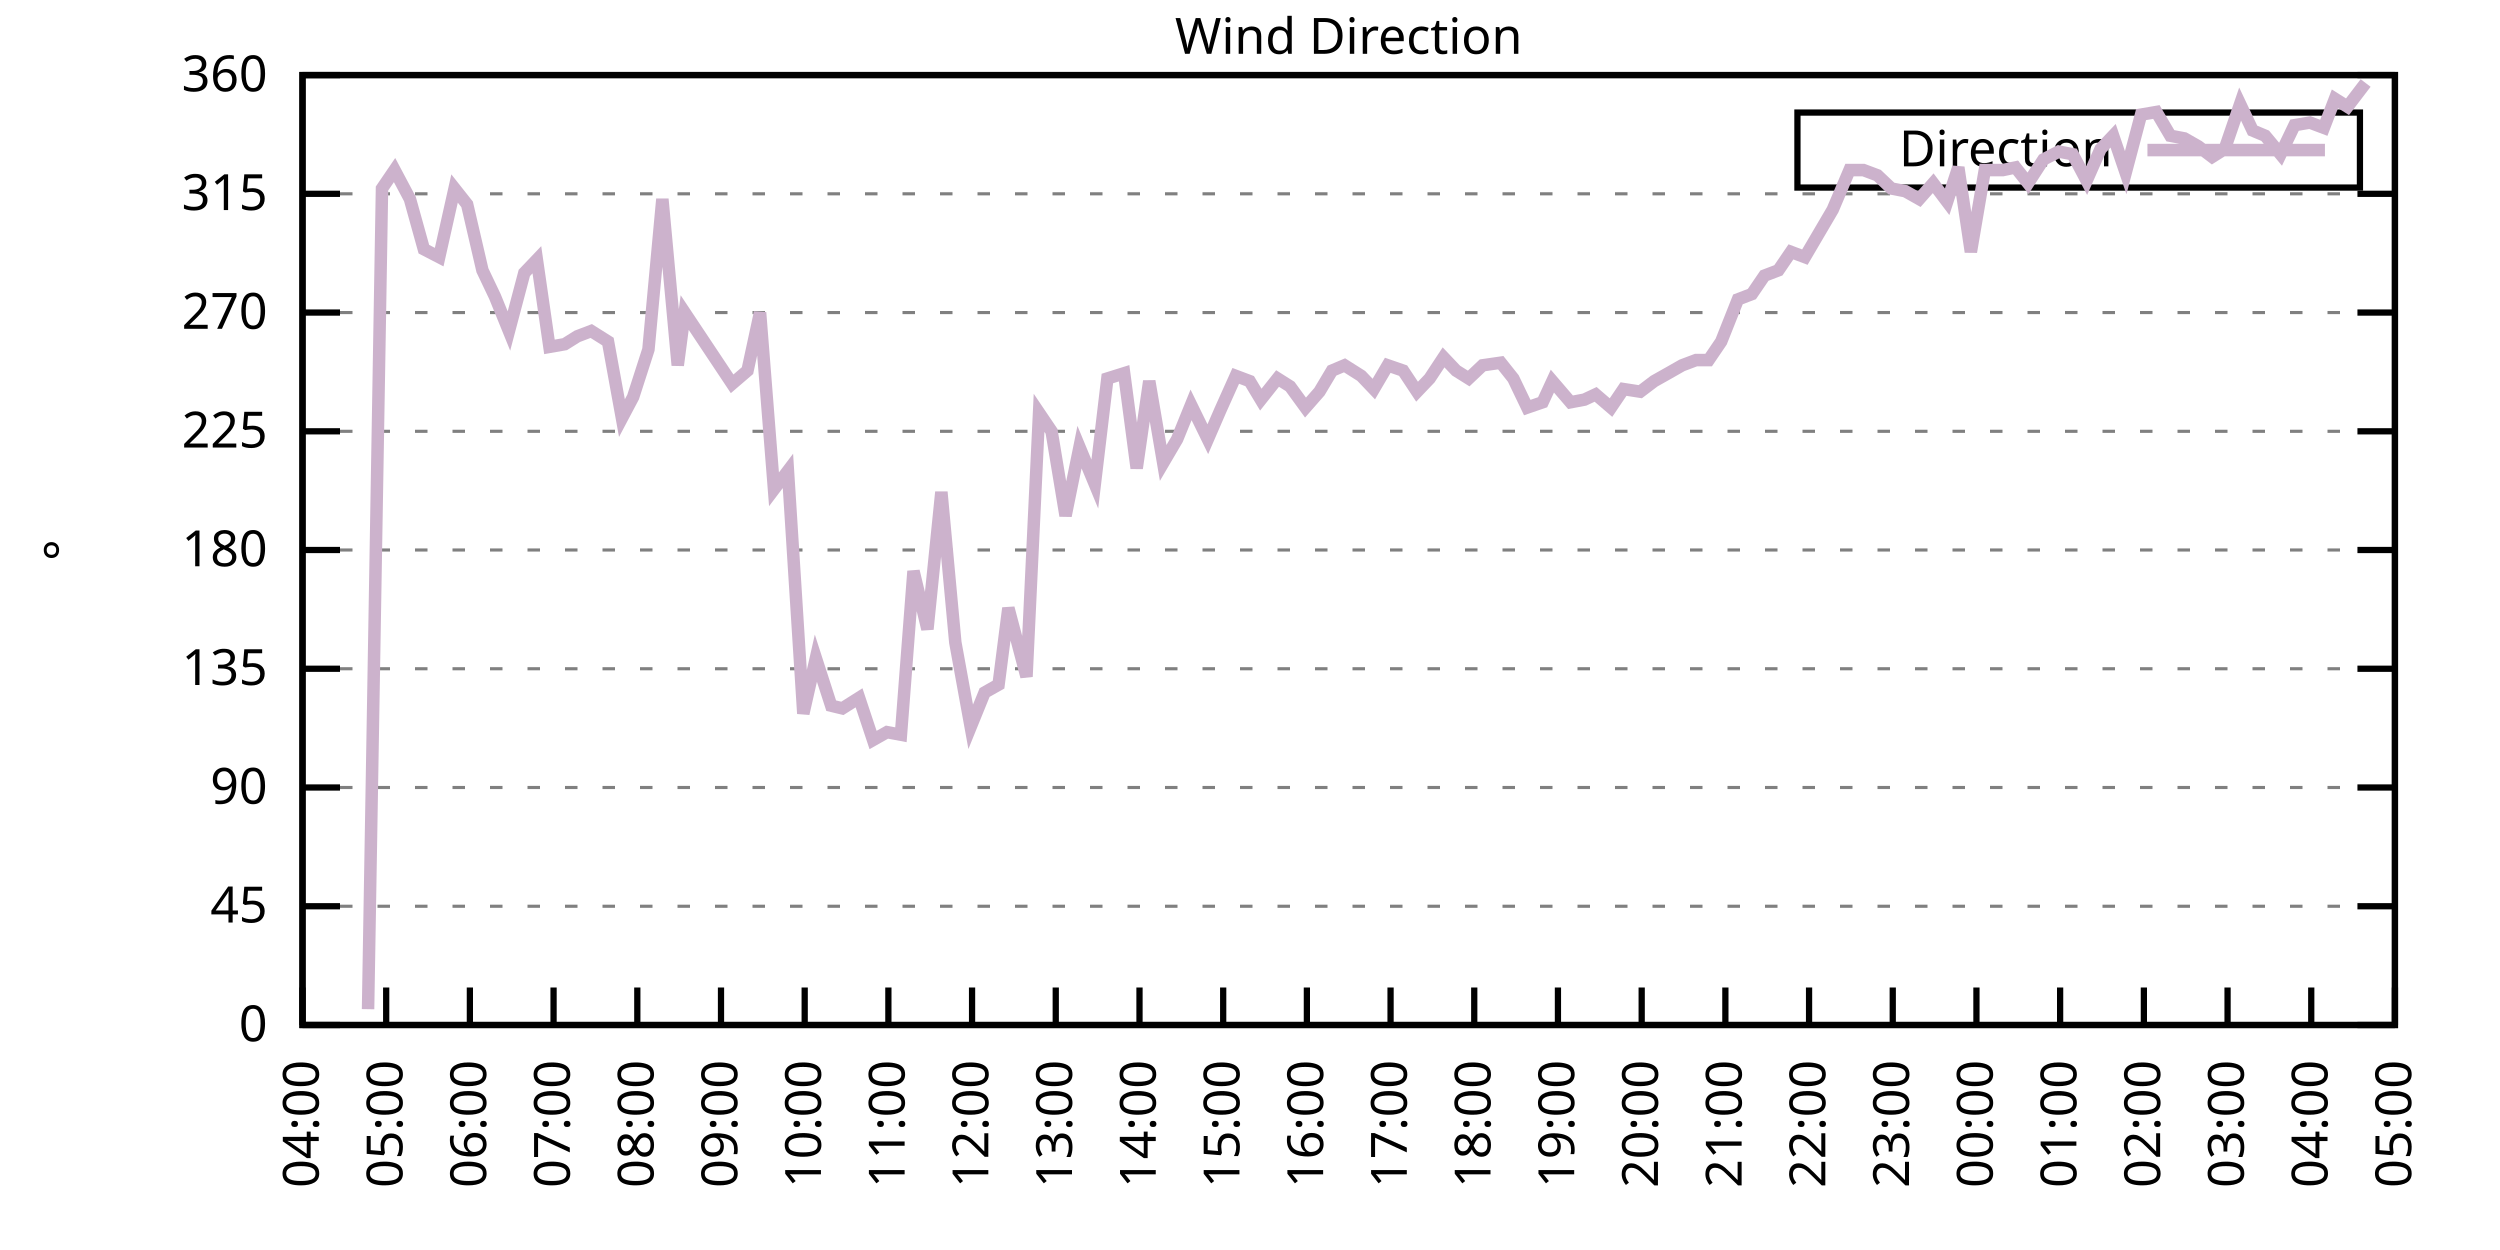
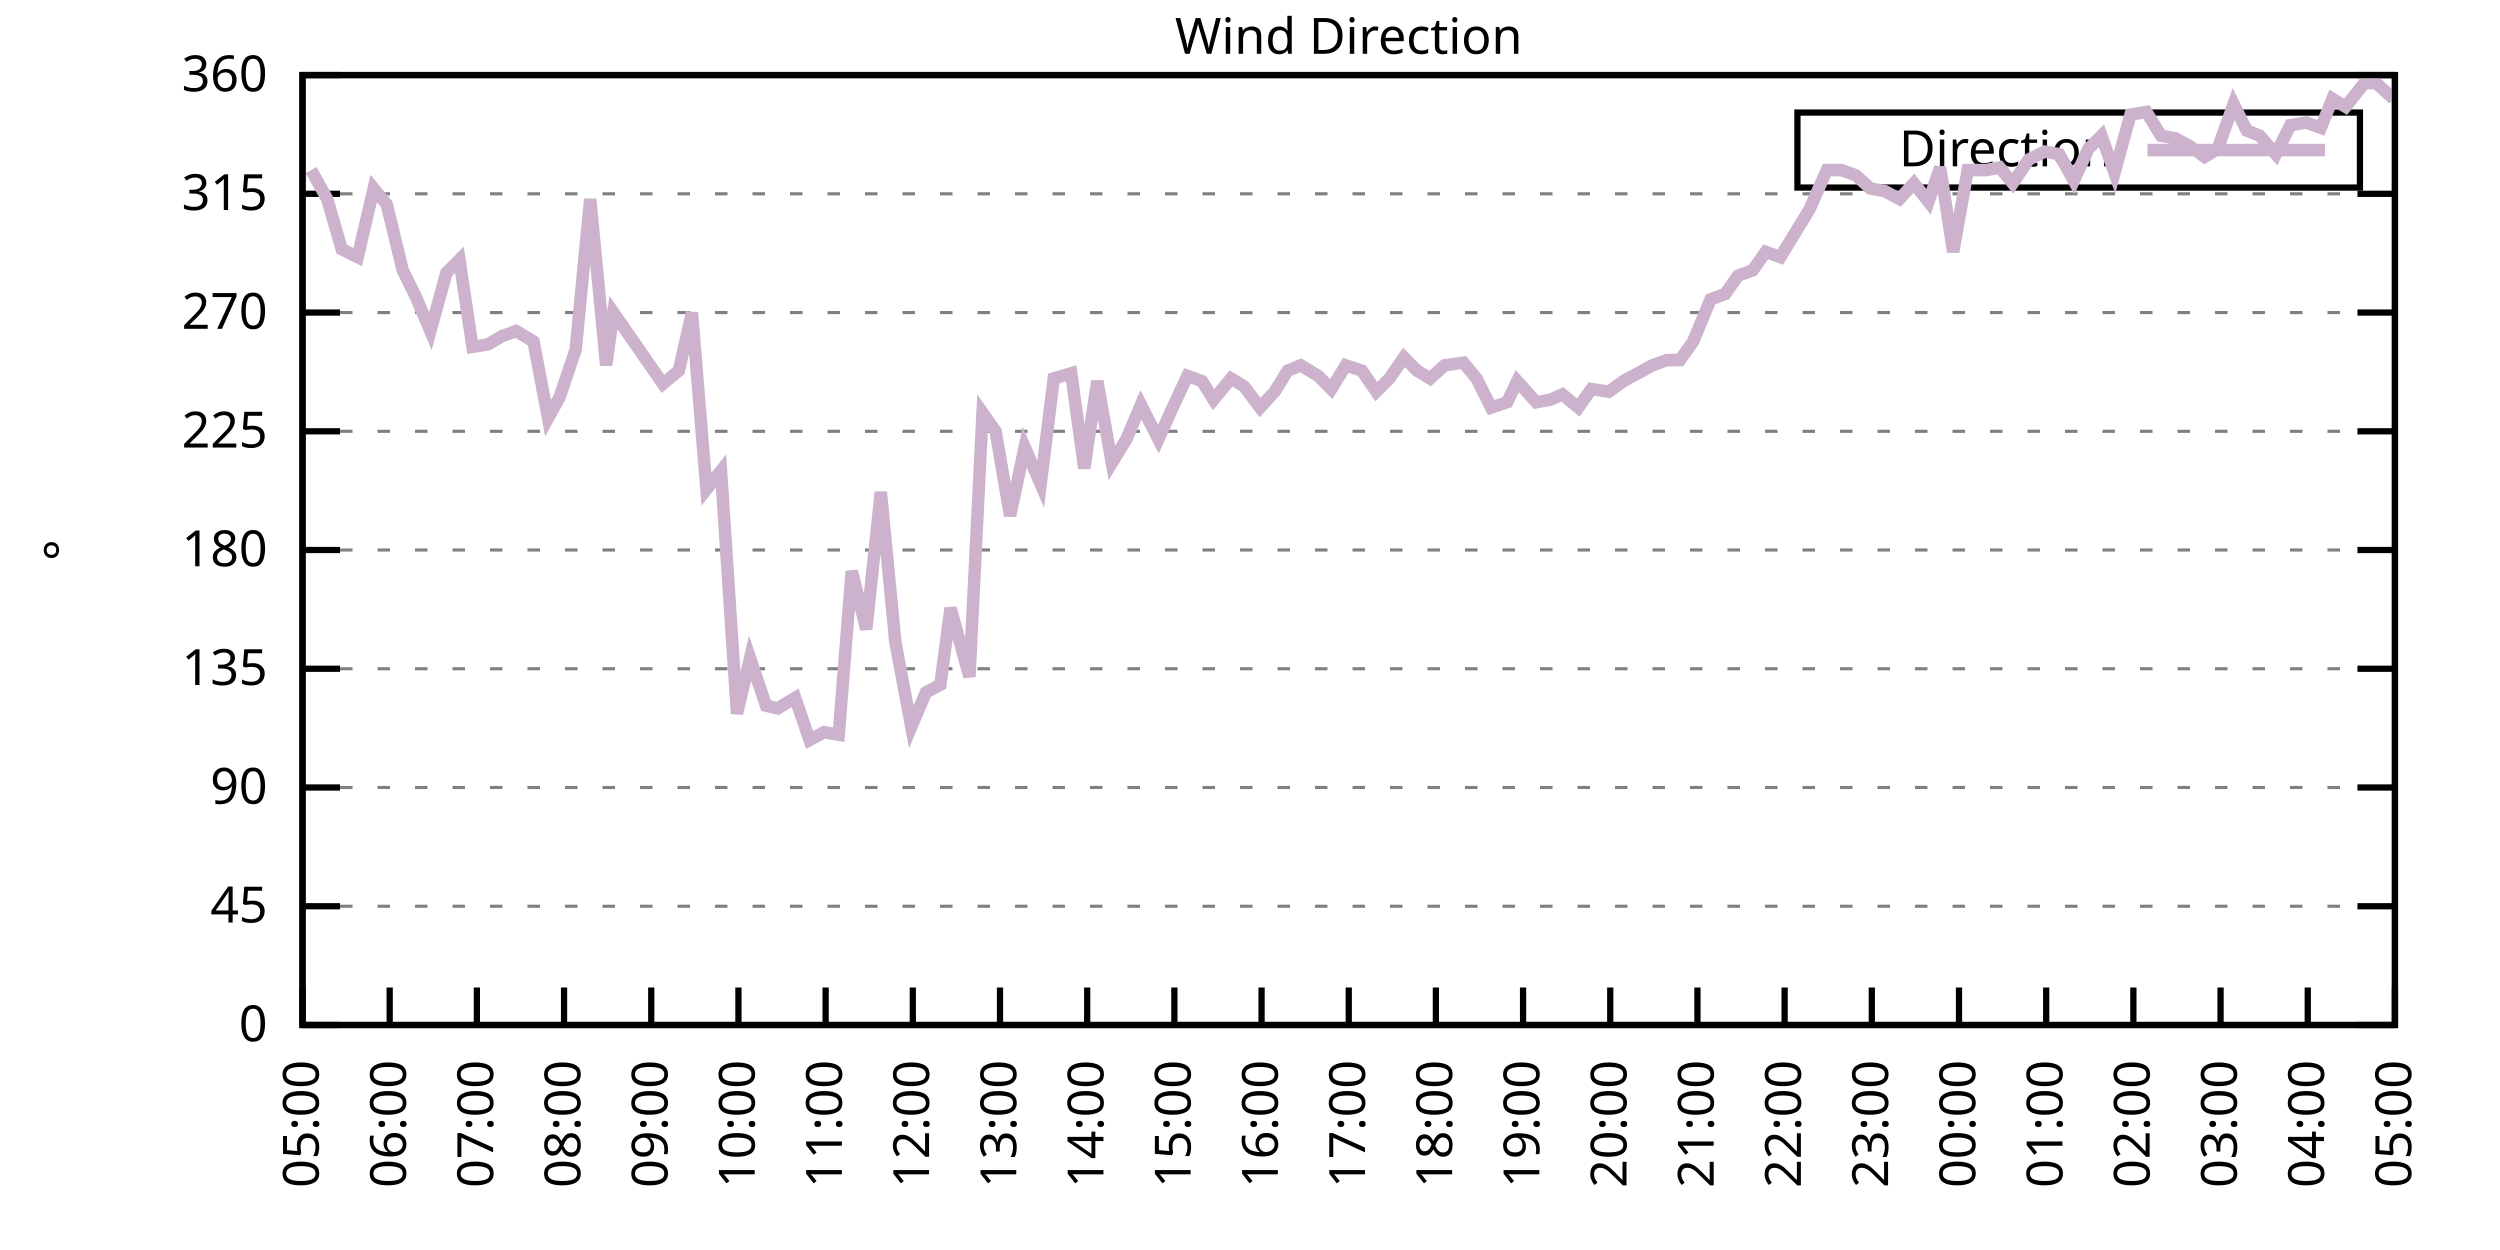
<svg xmlns="http://www.w3.org/2000/svg" xmlns:xlink="http://www.w3.org/1999/xlink" width="400" height="200" viewBox="0 0 400 200">
  <g id="gnuplot_canvas">
    <rect x="0" y="0" width="400" height="200" fill="none" />
    <defs>
      <circle id="gpDot" r="0.5" stroke-width="0.5" stroke="currentColor" />
      <path id="gpPt0" stroke-width="0.333" stroke="currentColor" d="M-1,0 h2 M0,-1 v2" />
      <path id="gpPt1" stroke-width="0.333" stroke="currentColor" d="M-1,-1 L1,1 M1,-1 L-1,1" />
      <path id="gpPt2" stroke-width="0.333" stroke="currentColor" d="M-1,0 L1,0 M0,-1 L0,1 M-1,-1 L1,1 M-1,1 L1,-1" />
      <rect id="gpPt3" stroke-width="0.333" stroke="currentColor" x="-1" y="-1" width="2" height="2" />
      <rect id="gpPt4" stroke-width="0.333" stroke="currentColor" fill="currentColor" x="-1" y="-1" width="2" height="2" />
      <circle id="gpPt5" stroke-width="0.333" stroke="currentColor" cx="0" cy="0" r="1" />
      <use xlink:href="#gpPt5" id="gpPt6" fill="currentColor" stroke="none" />
      <path id="gpPt7" stroke-width="0.333" stroke="currentColor" d="M0,-1.33 L-1.33,0.67 L1.33,0.67 z" />
      <use xlink:href="#gpPt7" id="gpPt8" fill="currentColor" stroke="none" />
      <use xlink:href="#gpPt7" id="gpPt9" stroke="currentColor" transform="rotate(180)" />
      <use xlink:href="#gpPt9" id="gpPt10" fill="currentColor" stroke="none" />
      <use xlink:href="#gpPt3" id="gpPt11" stroke="currentColor" transform="rotate(45)" />
      <use xlink:href="#gpPt11" id="gpPt12" fill="currentColor" stroke="none" />
      <path id="gpPt13" stroke-width="0.333" stroke="currentColor" d="M0,1.330 L1.265,0.411 L0.782,-1.067 L-0.782,-1.076 L-1.265,0.411 z" />
      <use xlink:href="#gpPt13" id="gpPt14" fill="currentColor" stroke="none" />
      <filter id="textbox" filterUnits="objectBoundingBox" x="0" y="0" height="1" width="1">
        <feFlood flood-color="white" flood-opacity="1" result="bgnd" />
        <feComposite in="SourceGraphic" in2="bgnd" operator="atop" />
      </filter>
      <filter id="greybox" filterUnits="objectBoundingBox" x="0" y="0" height="1" width="1">
        <feFlood flood-color="lightgrey" flood-opacity="1" result="grey" />
        <feComposite in="SourceGraphic" in2="grey" operator="atop" />
      </filter>
    </defs>
    <g fill="none" color="white" stroke="currentColor" stroke-width="1.00" stroke-linecap="butt" stroke-linejoin="miter">
</g>
    <g fill="none" color="black" stroke="currentColor" stroke-width="1.00" stroke-linecap="butt" stroke-linejoin="miter">
      <g stroke="none" shape-rendering="crispEdges">
        <polygon fill="rgb(255, 255, 255)" points="48.40,164.00 383.18,164.00 383.18,12.02 48.40,12.02 " />
      </g>
    </g>
    <g fill="none" color="black" stroke="currentColor" stroke-width="1.00" stroke-linecap="butt" stroke-linejoin="miter">
</g>
    <g fill="none" color="black" stroke="black" stroke-width="0.50" stroke-linecap="butt" stroke-linejoin="miter">
</g>
    <g fill="none" color="gray" stroke="currentColor" stroke-width="0.50" stroke-linecap="butt" stroke-linejoin="miter">
      <path stroke="gray" stroke-dasharray="2,4" class="gridline" d="M48.40,164.00 L383.19,164.00  " />
    </g>
    <g fill="none" color="gray" stroke="gray" stroke-width="1.00" stroke-linecap="butt" stroke-linejoin="miter">
</g>
    <g fill="none" color="black" stroke="currentColor" stroke-width="1.00" stroke-linecap="butt" stroke-linejoin="miter">
      <path stroke="black" d="M48.40,164.00 L54.40,164.00 M383.19,164.00 L377.19,164.00  " />
      <g transform="translate(42.80,166.60)" stroke="none" fill="black" font-family="Sans" font-size="8.00" text-anchor="end">
        <text>
          <tspan font-family="Sans"> 0</tspan>
        </text>
      </g>
    </g>
    <g fill="none" color="black" stroke="currentColor" stroke-width="1.00" stroke-linecap="butt" stroke-linejoin="miter">
</g>
    <g fill="none" color="black" stroke="black" stroke-width="0.50" stroke-linecap="butt" stroke-linejoin="miter">
</g>
    <g fill="none" color="gray" stroke="currentColor" stroke-width="0.50" stroke-linecap="butt" stroke-linejoin="miter">
      <path stroke="gray" stroke-dasharray="2,4" class="gridline" d="M48.40,145.00 L383.19,145.00  " />
    </g>
    <g fill="none" color="gray" stroke="gray" stroke-width="1.00" stroke-linecap="butt" stroke-linejoin="miter">
</g>
    <g fill="none" color="black" stroke="currentColor" stroke-width="1.00" stroke-linecap="butt" stroke-linejoin="miter">
      <path stroke="black" d="M48.40,145.00 L54.40,145.00 M383.19,145.00 L377.19,145.00  " />
      <g transform="translate(42.80,147.60)" stroke="none" fill="black" font-family="Sans" font-size="8.00" text-anchor="end">
        <text>
          <tspan font-family="Sans"> 45</tspan>
        </text>
      </g>
    </g>
    <g fill="none" color="black" stroke="currentColor" stroke-width="1.00" stroke-linecap="butt" stroke-linejoin="miter">
</g>
    <g fill="none" color="black" stroke="black" stroke-width="0.50" stroke-linecap="butt" stroke-linejoin="miter">
</g>
    <g fill="none" color="gray" stroke="currentColor" stroke-width="0.50" stroke-linecap="butt" stroke-linejoin="miter">
      <path stroke="gray" stroke-dasharray="2,4" class="gridline" d="M48.40,126.00 L383.19,126.00  " />
    </g>
    <g fill="none" color="gray" stroke="gray" stroke-width="1.00" stroke-linecap="butt" stroke-linejoin="miter">
</g>
    <g fill="none" color="black" stroke="currentColor" stroke-width="1.00" stroke-linecap="butt" stroke-linejoin="miter">
      <path stroke="black" d="M48.40,126.00 L54.40,126.00 M383.19,126.00 L377.19,126.00  " />
      <g transform="translate(42.80,128.60)" stroke="none" fill="black" font-family="Sans" font-size="8.00" text-anchor="end">
        <text>
          <tspan font-family="Sans"> 90</tspan>
        </text>
      </g>
    </g>
    <g fill="none" color="black" stroke="currentColor" stroke-width="1.00" stroke-linecap="butt" stroke-linejoin="miter">
</g>
    <g fill="none" color="black" stroke="black" stroke-width="0.50" stroke-linecap="butt" stroke-linejoin="miter">
</g>
    <g fill="none" color="gray" stroke="currentColor" stroke-width="0.50" stroke-linecap="butt" stroke-linejoin="miter">
      <path stroke="gray" stroke-dasharray="2,4" class="gridline" d="M48.40,107.00 L383.19,107.00  " />
    </g>
    <g fill="none" color="gray" stroke="gray" stroke-width="1.00" stroke-linecap="butt" stroke-linejoin="miter">
</g>
    <g fill="none" color="black" stroke="currentColor" stroke-width="1.00" stroke-linecap="butt" stroke-linejoin="miter">
      <path stroke="black" d="M48.40,107.00 L54.40,107.00 M383.19,107.00 L377.19,107.00  " />
      <g transform="translate(42.80,109.60)" stroke="none" fill="black" font-family="Sans" font-size="8.00" text-anchor="end">
        <text>
          <tspan font-family="Sans"> 135</tspan>
        </text>
      </g>
    </g>
    <g fill="none" color="black" stroke="currentColor" stroke-width="1.00" stroke-linecap="butt" stroke-linejoin="miter">
</g>
    <g fill="none" color="black" stroke="black" stroke-width="0.50" stroke-linecap="butt" stroke-linejoin="miter">
</g>
    <g fill="none" color="gray" stroke="currentColor" stroke-width="0.50" stroke-linecap="butt" stroke-linejoin="miter">
      <path stroke="gray" stroke-dasharray="2,4" class="gridline" d="M48.40,88.00 L383.19,88.00  " />
    </g>
    <g fill="none" color="gray" stroke="gray" stroke-width="1.00" stroke-linecap="butt" stroke-linejoin="miter">
</g>
    <g fill="none" color="black" stroke="currentColor" stroke-width="1.00" stroke-linecap="butt" stroke-linejoin="miter">
      <path stroke="black" d="M48.40,88.00 L54.40,88.00 M383.19,88.00 L377.19,88.00  " />
      <g transform="translate(42.80,90.60)" stroke="none" fill="black" font-family="Sans" font-size="8.00" text-anchor="end">
        <text>
          <tspan font-family="Sans"> 180</tspan>
        </text>
      </g>
    </g>
    <g fill="none" color="black" stroke="currentColor" stroke-width="1.00" stroke-linecap="butt" stroke-linejoin="miter">
</g>
    <g fill="none" color="black" stroke="black" stroke-width="0.50" stroke-linecap="butt" stroke-linejoin="miter">
</g>
    <g fill="none" color="gray" stroke="currentColor" stroke-width="0.50" stroke-linecap="butt" stroke-linejoin="miter">
      <path stroke="gray" stroke-dasharray="2,4" class="gridline" d="M48.40,69.01 L383.19,69.01  " />
    </g>
    <g fill="none" color="gray" stroke="gray" stroke-width="1.00" stroke-linecap="butt" stroke-linejoin="miter">
</g>
    <g fill="none" color="black" stroke="currentColor" stroke-width="1.00" stroke-linecap="butt" stroke-linejoin="miter">
      <path stroke="black" d="M48.40,69.01 L54.40,69.01 M383.19,69.01 L377.19,69.01  " />
      <g transform="translate(42.80,71.61)" stroke="none" fill="black" font-family="Sans" font-size="8.00" text-anchor="end">
        <text>
          <tspan font-family="Sans"> 225</tspan>
        </text>
      </g>
    </g>
    <g fill="none" color="black" stroke="currentColor" stroke-width="1.00" stroke-linecap="butt" stroke-linejoin="miter">
</g>
    <g fill="none" color="black" stroke="black" stroke-width="0.50" stroke-linecap="butt" stroke-linejoin="miter">
</g>
    <g fill="none" color="gray" stroke="currentColor" stroke-width="0.50" stroke-linecap="butt" stroke-linejoin="miter">
      <path stroke="gray" stroke-dasharray="2,4" class="gridline" d="M48.40,50.01 L383.19,50.01  " />
    </g>
    <g fill="none" color="gray" stroke="gray" stroke-width="1.00" stroke-linecap="butt" stroke-linejoin="miter">
</g>
    <g fill="none" color="black" stroke="currentColor" stroke-width="1.00" stroke-linecap="butt" stroke-linejoin="miter">
      <path stroke="black" d="M48.40,50.01 L54.40,50.01 M383.19,50.01 L377.19,50.01  " />
      <g transform="translate(42.80,52.61)" stroke="none" fill="black" font-family="Sans" font-size="8.00" text-anchor="end">
        <text>
          <tspan font-family="Sans"> 270</tspan>
        </text>
      </g>
    </g>
    <g fill="none" color="black" stroke="currentColor" stroke-width="1.00" stroke-linecap="butt" stroke-linejoin="miter">
</g>
    <g fill="none" color="black" stroke="black" stroke-width="0.50" stroke-linecap="butt" stroke-linejoin="miter">
</g>
    <g fill="none" color="gray" stroke="currentColor" stroke-width="0.50" stroke-linecap="butt" stroke-linejoin="miter">
      <path stroke="gray" stroke-dasharray="2,4" class="gridline" d="M48.40,31.01 L383.19,31.01  " />
    </g>
    <g fill="none" color="gray" stroke="gray" stroke-width="1.00" stroke-linecap="butt" stroke-linejoin="miter">
</g>
    <g fill="none" color="black" stroke="currentColor" stroke-width="1.00" stroke-linecap="butt" stroke-linejoin="miter">
      <path stroke="black" d="M48.40,31.01 L54.40,31.01 M383.19,31.01 L377.19,31.01  " />
      <g transform="translate(42.80,33.61)" stroke="none" fill="black" font-family="Sans" font-size="8.00" text-anchor="end">
        <text>
          <tspan font-family="Sans"> 315</tspan>
        </text>
      </g>
    </g>
    <g fill="none" color="black" stroke="currentColor" stroke-width="1.00" stroke-linecap="butt" stroke-linejoin="miter">
</g>
    <g fill="none" color="black" stroke="black" stroke-width="0.50" stroke-linecap="butt" stroke-linejoin="miter">
</g>
    <g fill="none" color="gray" stroke="currentColor" stroke-width="0.50" stroke-linecap="butt" stroke-linejoin="miter">
      <path stroke="gray" stroke-dasharray="2,4" class="gridline" d="M48.40,12.01 L383.19,12.01  " />
    </g>
    <g fill="none" color="gray" stroke="gray" stroke-width="1.00" stroke-linecap="butt" stroke-linejoin="miter">
</g>
    <g fill="none" color="black" stroke="currentColor" stroke-width="1.00" stroke-linecap="butt" stroke-linejoin="miter">
      <path stroke="black" d="M48.40,12.01 L54.40,12.01 M383.19,12.01 L377.19,12.01  " />
      <g transform="translate(42.80,14.61)" stroke="none" fill="black" font-family="Sans" font-size="8.00" text-anchor="end">
        <text>
          <tspan font-family="Sans"> 360</tspan>
        </text>
      </g>
    </g>
    <g fill="none" color="black" stroke="currentColor" stroke-width="1.00" stroke-linecap="butt" stroke-linejoin="miter">
      <path stroke="black" d="M48.40,164.00 L48.40,158.00  " />
      <g transform="translate(51.00,169.60) rotate(270.00)" stroke="none" fill="black" font-family="Sans" font-size="8.00" text-anchor="end">
        <text>
-           <tspan font-family="Sans">04:00</tspan>
-         </text>
-       </g>
-     </g>
-     <g fill="none" color="black" stroke="currentColor" stroke-width="1.00" stroke-linecap="butt" stroke-linejoin="miter">
-       <path stroke="black" d="M61.79,164.00 L61.79,158.00  " />
-       <g transform="translate(64.39,169.60) rotate(270.00)" stroke="none" fill="black" font-family="Sans" font-size="8.00" text-anchor="end">
-         <text>
          <tspan font-family="Sans">05:00</tspan>
        </text>
      </g>
    </g>
    <g fill="none" color="black" stroke="currentColor" stroke-width="1.00" stroke-linecap="butt" stroke-linejoin="miter">
-       <path stroke="black" d="M75.18,164.00 L75.18,158.00  " />
-       <g transform="translate(77.78,169.60) rotate(270.00)" stroke="none" fill="black" font-family="Sans" font-size="8.00" text-anchor="end">
+       <path stroke="black" d="M62.35,164.00 L62.35,158.00  " />
+       <g transform="translate(64.95,169.60) rotate(270.00)" stroke="none" fill="black" font-family="Sans" font-size="8.00" text-anchor="end">
        <text>
          <tspan font-family="Sans">06:00</tspan>
        </text>
      </g>
    </g>
    <g fill="none" color="black" stroke="currentColor" stroke-width="1.00" stroke-linecap="butt" stroke-linejoin="miter">
-       <path stroke="black" d="M88.57,164.00 L88.57,158.00  " />
-       <g transform="translate(91.17,169.60) rotate(270.00)" stroke="none" fill="black" font-family="Sans" font-size="8.00" text-anchor="end">
+       <path stroke="black" d="M76.30,164.00 L76.30,158.00  " />
+       <g transform="translate(78.90,169.60) rotate(270.00)" stroke="none" fill="black" font-family="Sans" font-size="8.00" text-anchor="end">
        <text>
          <tspan font-family="Sans">07:00</tspan>
        </text>
      </g>
    </g>
    <g fill="none" color="black" stroke="currentColor" stroke-width="1.00" stroke-linecap="butt" stroke-linejoin="miter">
-       <path stroke="black" d="M101.97,164.00 L101.97,158.00  " />
-       <g transform="translate(104.57,169.60) rotate(270.00)" stroke="none" fill="black" font-family="Sans" font-size="8.00" text-anchor="end">
+       <path stroke="black" d="M90.25,164.00 L90.25,158.00  " />
+       <g transform="translate(92.85,169.60) rotate(270.00)" stroke="none" fill="black" font-family="Sans" font-size="8.00" text-anchor="end">
        <text>
          <tspan font-family="Sans">08:00</tspan>
        </text>
      </g>
    </g>
    <g fill="none" color="black" stroke="currentColor" stroke-width="1.00" stroke-linecap="butt" stroke-linejoin="miter">
-       <path stroke="black" d="M115.36,164.00 L115.36,158.00  " />
-       <g transform="translate(117.96,169.60) rotate(270.00)" stroke="none" fill="black" font-family="Sans" font-size="8.00" text-anchor="end">
+       <path stroke="black" d="M104.20,164.00 L104.20,158.00  " />
+       <g transform="translate(106.80,169.60) rotate(270.00)" stroke="none" fill="black" font-family="Sans" font-size="8.00" text-anchor="end">
        <text>
          <tspan font-family="Sans">09:00</tspan>
        </text>
      </g>
    </g>
    <g fill="none" color="black" stroke="currentColor" stroke-width="1.00" stroke-linecap="butt" stroke-linejoin="miter">
-       <path stroke="black" d="M128.75,164.00 L128.75,158.00  " />
-       <g transform="translate(131.35,169.60) rotate(270.00)" stroke="none" fill="black" font-family="Sans" font-size="8.00" text-anchor="end">
+       <path stroke="black" d="M118.15,164.00 L118.15,158.00  " />
+       <g transform="translate(120.75,169.60) rotate(270.00)" stroke="none" fill="black" font-family="Sans" font-size="8.00" text-anchor="end">
        <text>
          <tspan font-family="Sans">10:00</tspan>
        </text>
      </g>
    </g>
    <g fill="none" color="black" stroke="currentColor" stroke-width="1.00" stroke-linecap="butt" stroke-linejoin="miter">
-       <path stroke="black" d="M142.14,164.00 L142.14,158.00  " />
-       <g transform="translate(144.74,169.60) rotate(270.00)" stroke="none" fill="black" font-family="Sans" font-size="8.00" text-anchor="end">
+       <path stroke="black" d="M132.10,164.00 L132.10,158.00  " />
+       <g transform="translate(134.70,169.60) rotate(270.00)" stroke="none" fill="black" font-family="Sans" font-size="8.00" text-anchor="end">
        <text>
          <tspan font-family="Sans">11:00</tspan>
        </text>
      </g>
    </g>
    <g fill="none" color="black" stroke="currentColor" stroke-width="1.00" stroke-linecap="butt" stroke-linejoin="miter">
-       <path stroke="black" d="M155.53,164.00 L155.53,158.00  " />
-       <g transform="translate(158.13,169.60) rotate(270.00)" stroke="none" fill="black" font-family="Sans" font-size="8.00" text-anchor="end">
+       <path stroke="black" d="M146.05,164.00 L146.05,158.00  " />
+       <g transform="translate(148.65,169.60) rotate(270.00)" stroke="none" fill="black" font-family="Sans" font-size="8.00" text-anchor="end">
        <text>
          <tspan font-family="Sans">12:00</tspan>
        </text>
      </g>
    </g>
    <g fill="none" color="black" stroke="currentColor" stroke-width="1.00" stroke-linecap="butt" stroke-linejoin="miter">
-       <path stroke="black" d="M168.92,164.00 L168.92,158.00  " />
-       <g transform="translate(171.52,169.60) rotate(270.00)" stroke="none" fill="black" font-family="Sans" font-size="8.00" text-anchor="end">
+       <path stroke="black" d="M160.00,164.00 L160.00,158.00  " />
+       <g transform="translate(162.60,169.60) rotate(270.00)" stroke="none" fill="black" font-family="Sans" font-size="8.00" text-anchor="end">
        <text>
          <tspan font-family="Sans">13:00</tspan>
        </text>
      </g>
    </g>
    <g fill="none" color="black" stroke="currentColor" stroke-width="1.00" stroke-linecap="butt" stroke-linejoin="miter">
-       <path stroke="black" d="M182.32,164.00 L182.32,158.00  " />
-       <g transform="translate(184.92,169.60) rotate(270.00)" stroke="none" fill="black" font-family="Sans" font-size="8.00" text-anchor="end">
+       <path stroke="black" d="M173.95,164.00 L173.95,158.00  " />
+       <g transform="translate(176.55,169.60) rotate(270.00)" stroke="none" fill="black" font-family="Sans" font-size="8.00" text-anchor="end">
        <text>
          <tspan font-family="Sans">14:00</tspan>
        </text>
      </g>
    </g>
    <g fill="none" color="black" stroke="currentColor" stroke-width="1.00" stroke-linecap="butt" stroke-linejoin="miter">
-       <path stroke="black" d="M195.71,164.00 L195.71,158.00  " />
-       <g transform="translate(198.31,169.60) rotate(270.00)" stroke="none" fill="black" font-family="Sans" font-size="8.00" text-anchor="end">
+       <path stroke="black" d="M187.90,164.00 L187.90,158.00  " />
+       <g transform="translate(190.50,169.60) rotate(270.00)" stroke="none" fill="black" font-family="Sans" font-size="8.00" text-anchor="end">
        <text>
          <tspan font-family="Sans">15:00</tspan>
        </text>
      </g>
    </g>
    <g fill="none" color="black" stroke="currentColor" stroke-width="1.00" stroke-linecap="butt" stroke-linejoin="miter">
-       <path stroke="black" d="M209.10,164.00 L209.10,158.00  " />
-       <g transform="translate(211.70,169.60) rotate(270.00)" stroke="none" fill="black" font-family="Sans" font-size="8.00" text-anchor="end">
+       <path stroke="black" d="M201.85,164.00 L201.85,158.00  " />
+       <g transform="translate(204.45,169.60) rotate(270.00)" stroke="none" fill="black" font-family="Sans" font-size="8.00" text-anchor="end">
        <text>
          <tspan font-family="Sans">16:00</tspan>
        </text>
      </g>
    </g>
    <g fill="none" color="black" stroke="currentColor" stroke-width="1.00" stroke-linecap="butt" stroke-linejoin="miter">
-       <path stroke="black" d="M222.49,164.00 L222.49,158.00  " />
-       <g transform="translate(225.09,169.60) rotate(270.00)" stroke="none" fill="black" font-family="Sans" font-size="8.00" text-anchor="end">
+       <path stroke="black" d="M215.80,164.00 L215.80,158.00  " />
+       <g transform="translate(218.40,169.60) rotate(270.00)" stroke="none" fill="black" font-family="Sans" font-size="8.00" text-anchor="end">
        <text>
          <tspan font-family="Sans">17:00</tspan>
        </text>
      </g>
    </g>
    <g fill="none" color="black" stroke="currentColor" stroke-width="1.00" stroke-linecap="butt" stroke-linejoin="miter">
-       <path stroke="black" d="M235.88,164.00 L235.88,158.00  " />
-       <g transform="translate(238.48,169.60) rotate(270.00)" stroke="none" fill="black" font-family="Sans" font-size="8.00" text-anchor="end">
+       <path stroke="black" d="M229.74,164.00 L229.74,158.00  " />
+       <g transform="translate(232.34,169.60) rotate(270.00)" stroke="none" fill="black" font-family="Sans" font-size="8.00" text-anchor="end">
        <text>
          <tspan font-family="Sans">18:00</tspan>
        </text>
      </g>
    </g>
    <g fill="none" color="black" stroke="currentColor" stroke-width="1.00" stroke-linecap="butt" stroke-linejoin="miter">
-       <path stroke="black" d="M249.27,164.00 L249.27,158.00  " />
-       <g transform="translate(251.87,169.60) rotate(270.00)" stroke="none" fill="black" font-family="Sans" font-size="8.00" text-anchor="end">
+       <path stroke="black" d="M243.69,164.00 L243.69,158.00  " />
+       <g transform="translate(246.29,169.60) rotate(270.00)" stroke="none" fill="black" font-family="Sans" font-size="8.00" text-anchor="end">
        <text>
          <tspan font-family="Sans">19:00</tspan>
        </text>
      </g>
    </g>
    <g fill="none" color="black" stroke="currentColor" stroke-width="1.00" stroke-linecap="butt" stroke-linejoin="miter">
-       <path stroke="black" d="M262.67,164.00 L262.67,158.00  " />
-       <g transform="translate(265.27,169.60) rotate(270.00)" stroke="none" fill="black" font-family="Sans" font-size="8.00" text-anchor="end">
+       <path stroke="black" d="M257.64,164.00 L257.64,158.00  " />
+       <g transform="translate(260.24,169.60) rotate(270.00)" stroke="none" fill="black" font-family="Sans" font-size="8.00" text-anchor="end">
        <text>
          <tspan font-family="Sans">20:00</tspan>
        </text>
      </g>
    </g>
    <g fill="none" color="black" stroke="currentColor" stroke-width="1.00" stroke-linecap="butt" stroke-linejoin="miter">
-       <path stroke="black" d="M276.06,164.00 L276.06,158.00  " />
-       <g transform="translate(278.66,169.60) rotate(270.00)" stroke="none" fill="black" font-family="Sans" font-size="8.00" text-anchor="end">
+       <path stroke="black" d="M271.59,164.00 L271.59,158.00  " />
+       <g transform="translate(274.19,169.60) rotate(270.00)" stroke="none" fill="black" font-family="Sans" font-size="8.00" text-anchor="end">
        <text>
          <tspan font-family="Sans">21:00</tspan>
        </text>
      </g>
    </g>
    <g fill="none" color="black" stroke="currentColor" stroke-width="1.00" stroke-linecap="butt" stroke-linejoin="miter">
-       <path stroke="black" d="M289.45,164.00 L289.45,158.00  " />
-       <g transform="translate(292.05,169.60) rotate(270.00)" stroke="none" fill="black" font-family="Sans" font-size="8.00" text-anchor="end">
+       <path stroke="black" d="M285.54,164.00 L285.54,158.00  " />
+       <g transform="translate(288.14,169.60) rotate(270.00)" stroke="none" fill="black" font-family="Sans" font-size="8.00" text-anchor="end">
        <text>
          <tspan font-family="Sans">22:00</tspan>
        </text>
      </g>
    </g>
    <g fill="none" color="black" stroke="currentColor" stroke-width="1.00" stroke-linecap="butt" stroke-linejoin="miter">
-       <path stroke="black" d="M302.84,164.00 L302.84,158.00  " />
-       <g transform="translate(305.44,169.60) rotate(270.00)" stroke="none" fill="black" font-family="Sans" font-size="8.00" text-anchor="end">
+       <path stroke="black" d="M299.49,164.00 L299.49,158.00  " />
+       <g transform="translate(302.09,169.60) rotate(270.00)" stroke="none" fill="black" font-family="Sans" font-size="8.00" text-anchor="end">
        <text>
          <tspan font-family="Sans">23:00</tspan>
        </text>
      </g>
    </g>
    <g fill="none" color="black" stroke="currentColor" stroke-width="1.00" stroke-linecap="butt" stroke-linejoin="miter">
-       <path stroke="black" d="M316.23,164.00 L316.23,158.00  " />
-       <g transform="translate(318.83,169.60) rotate(270.00)" stroke="none" fill="black" font-family="Sans" font-size="8.00" text-anchor="end">
+       <path stroke="black" d="M313.44,164.00 L313.44,158.00  " />
+       <g transform="translate(316.04,169.60) rotate(270.00)" stroke="none" fill="black" font-family="Sans" font-size="8.00" text-anchor="end">
        <text>
          <tspan font-family="Sans">00:00</tspan>
        </text>
      </g>
    </g>
    <g fill="none" color="black" stroke="currentColor" stroke-width="1.00" stroke-linecap="butt" stroke-linejoin="miter">
-       <path stroke="black" d="M329.62,164.00 L329.62,158.00  " />
-       <g transform="translate(332.22,169.60) rotate(270.00)" stroke="none" fill="black" font-family="Sans" font-size="8.00" text-anchor="end">
+       <path stroke="black" d="M327.39,164.00 L327.39,158.00  " />
+       <g transform="translate(329.99,169.60) rotate(270.00)" stroke="none" fill="black" font-family="Sans" font-size="8.00" text-anchor="end">
        <text>
          <tspan font-family="Sans">01:00</tspan>
        </text>
      </g>
    </g>
    <g fill="none" color="black" stroke="currentColor" stroke-width="1.00" stroke-linecap="butt" stroke-linejoin="miter">
-       <path stroke="black" d="M343.02,164.00 L343.02,158.00  " />
-       <g transform="translate(345.62,169.60) rotate(270.00)" stroke="none" fill="black" font-family="Sans" font-size="8.00" text-anchor="end">
+       <path stroke="black" d="M341.34,164.00 L341.34,158.00  " />
+       <g transform="translate(343.94,169.60) rotate(270.00)" stroke="none" fill="black" font-family="Sans" font-size="8.00" text-anchor="end">
        <text>
          <tspan font-family="Sans">02:00</tspan>
        </text>
      </g>
    </g>
    <g fill="none" color="black" stroke="currentColor" stroke-width="1.00" stroke-linecap="butt" stroke-linejoin="miter">
-       <path stroke="black" d="M356.41,164.00 L356.41,158.00  " />
-       <g transform="translate(359.01,169.60) rotate(270.00)" stroke="none" fill="black" font-family="Sans" font-size="8.00" text-anchor="end">
+       <path stroke="black" d="M355.29,164.00 L355.29,158.00  " />
+       <g transform="translate(357.89,169.60) rotate(270.00)" stroke="none" fill="black" font-family="Sans" font-size="8.00" text-anchor="end">
        <text>
          <tspan font-family="Sans">03:00</tspan>
        </text>
      </g>
    </g>
    <g fill="none" color="black" stroke="currentColor" stroke-width="1.00" stroke-linecap="butt" stroke-linejoin="miter">
-       <path stroke="black" d="M369.80,164.00 L369.80,158.00  " />
-       <g transform="translate(372.40,169.60) rotate(270.00)" stroke="none" fill="black" font-family="Sans" font-size="8.00" text-anchor="end">
+       <path stroke="black" d="M369.24,164.00 L369.24,158.00  " />
+       <g transform="translate(371.84,169.60) rotate(270.00)" stroke="none" fill="black" font-family="Sans" font-size="8.00" text-anchor="end">
        <text>
          <tspan font-family="Sans">04:00</tspan>
        </text>
      </g>
    </g>
    <g fill="none" color="black" stroke="currentColor" stroke-width="1.00" stroke-linecap="butt" stroke-linejoin="miter">
      <path stroke="black" d="M383.19,164.00 L383.19,158.00  " />
      <g transform="translate(385.79,169.60) rotate(270.00)" stroke="none" fill="black" font-family="Sans" font-size="8.00" text-anchor="end">
        <text>
          <tspan font-family="Sans">05:00</tspan>
        </text>
      </g>
    </g>
    <g fill="none" color="black" stroke="currentColor" stroke-width="1.00" stroke-linecap="butt" stroke-linejoin="miter">
</g>
    <g fill="none" color="black" stroke="currentColor" stroke-width="1.00" stroke-linecap="butt" stroke-linejoin="miter">
      <path stroke="black" d="M48.40,12.01 L48.40,164.00 L383.19,164.00 L383.19,12.01 L48.40,12.01 Z  " />
    </g>
    <g fill="none" color="black" stroke="currentColor" stroke-width="1.00" stroke-linecap="butt" stroke-linejoin="miter">
</g>
    <g fill="none" color="black" stroke="currentColor" stroke-width="1.00" stroke-linecap="butt" stroke-linejoin="miter">
      <path stroke="black" d="M287.59,30.01 L287.59,18.01 L377.59,18.01 L377.59,30.01 L287.59,30.01 Z  " />
    </g>
    <g id="Wind_direction_plot_1">
      <g fill="none" color="white" stroke="black" stroke-width="2.00" stroke-linecap="butt" stroke-linejoin="miter">
</g>
      <g fill="none" color="black" stroke="currentColor" stroke-width="2.00" stroke-linecap="butt" stroke-linejoin="miter">
        <g transform="translate(337.99,26.61)" stroke="none" fill="black" font-family="Sans" font-size="8.00" text-anchor="end">
          <text>
            <tspan font-family="Sans">Direction</tspan>
          </text>
        </g>
      </g>
      <g fill="none" color="black" stroke="currentColor" stroke-width="2.00" stroke-linecap="butt" stroke-linejoin="miter">
-         <path stroke="rgb(204, 178, 204)" d="M343.59,24.01 L371.99,24.01 M58.89,161.47 L61.12,30.16 L63.13,27.21 L65.59,31.85 L67.82,39.87 L70.27,41.14   L72.73,30.16 L74.74,32.70 L77.19,43.25 L79.20,47.47 L81.43,52.96 L83.89,43.67 L85.90,41.56 L87.91,55.50   L90.36,55.07 L92.37,53.81 L94.60,52.96 L97.28,54.65 L99.51,66.90 L101.30,63.52 L103.75,55.92 L105.98,31.85   L108.44,58.45 L109.55,50.01 L117.14,61.41 L119.60,59.30 L121.61,50.01 L123.84,78.29 L126.07,75.34 L128.53,114.18   L130.54,105.31 L132.99,112.91 L134.78,113.34 L137.45,111.65 L139.69,118.40 L141.92,117.14 L144.15,117.56 L146.16,91.38   L148.39,100.67 L150.62,78.72 L152.85,102.78 L155.31,116.29 L157.54,110.80 L159.77,109.54 L161.34,97.29 L164.24,108.27   L166.25,66.05 L168.25,69.01 L170.49,82.52 L172.72,71.54 L175.17,77.45 L177.18,60.56 L179.86,59.72 L181.87,74.92   L183.88,60.98 L186.11,74.07 L188.34,70.27 L190.57,64.78 L193.25,70.27 L195.26,65.63 L197.72,60.14 L199.95,60.98   L201.73,63.94 L204.41,60.56 L206.42,61.83 L208.88,65.21 L211.11,62.67 L213.12,59.30 L215.13,58.45 L217.80,60.14   L219.81,62.25 L222.04,58.45 L224.50,59.30 L226.73,62.67 L228.74,60.56 L230.97,57.18 L232.98,59.30 L234.99,60.56   L237.22,58.45 L240.12,58.03 L242.13,60.56 L244.36,65.21 L246.82,64.36 L248.38,60.98 L251.28,64.36 L253.51,63.94   L255.30,63.10 L257.76,65.21 L259.76,62.25 L262.44,62.67 L264.67,60.98 L266.91,59.72 L269.14,58.45 L271.37,57.61   L273.38,57.61 L275.39,54.65 L278.07,47.90 L280.30,47.05 L282.31,44.10 L284.54,43.25 L286.55,40.30 L288.78,41.14   L291.01,37.34 L293.24,33.54 L295.92,27.21 L298.15,27.21 L300.39,28.05 L302.62,30.16 L304.85,30.59 L307.08,31.85   L309.31,29.32 L311.54,32.28 L313.33,26.79 L315.34,40.30 L317.57,27.21 L320.47,27.21 L322.48,26.79 L324.49,29.32   L326.95,25.52 L329.40,24.25 L331.63,24.68 L333.86,28.90 L336.10,23.83 L338.10,21.72 L340.11,27.63 L342.57,18.34   L345.02,17.92 L347.26,21.72 L349.49,22.14 L351.72,23.41 L353.95,25.10 L355.96,23.83 L358.42,16.65 L360.42,20.88   L362.43,21.72 L364.89,24.68 L367.12,20.03 L369.58,19.61 L371.81,20.45 L373.59,15.81 L375.60,17.08 L378.50,13.28    " />
+         <path stroke="rgb(204, 178, 204)" d="M343.59,24.01 L371.99,24.01 M49.79,27.21 L52.35,31.85 L54.68,39.87 L57.23,41.14 L59.79,30.16 L61.88,32.70   L64.44,43.25 L66.53,47.47 L68.86,52.96 L71.42,43.67 L73.51,41.56 L75.60,55.50 L78.16,55.07 L80.25,53.81   L82.58,52.96 L85.37,54.65 L87.69,66.90 L89.55,63.52 L92.11,55.92 L94.43,31.85 L96.99,58.45 L98.15,50.01   L106.06,61.41 L108.62,59.30 L110.71,50.01 L113.03,78.29 L115.36,75.34 L117.92,114.18 L120.01,105.31 L122.57,112.91   L124.43,113.34 L127.22,111.65 L129.54,118.40 L131.87,117.14 L134.19,117.56 L136.28,91.38 L138.61,100.67 L140.93,78.72   L143.26,102.78 L145.81,116.29 L148.14,110.80 L150.46,109.54 L152.09,97.29 L155.11,108.27 L157.21,66.05 L159.30,69.01   L161.62,82.52 L163.95,71.54 L166.51,77.45 L168.60,60.56 L171.39,59.72 L173.48,74.92 L175.57,60.98 L177.90,74.07   L180.22,70.27 L182.55,64.78 L185.34,70.27 L187.43,65.63 L189.99,60.14 L192.31,60.98 L194.17,63.94 L196.96,60.56   L199.06,61.83 L201.61,65.21 L203.94,62.67 L206.03,59.30 L208.12,58.45 L210.91,60.14 L213.01,62.25 L215.33,58.45   L217.89,59.30 L220.21,62.67 L222.30,60.56 L224.63,57.18 L226.72,59.30 L228.81,60.56 L231.14,58.45 L234.16,58.03   L236.25,60.56 L238.58,65.21 L241.14,64.36 L242.76,60.98 L245.79,64.36 L248.11,63.94 L249.97,63.10 L252.53,65.21   L254.62,62.25 L257.41,62.67 L259.74,60.98 L262.06,59.72 L264.39,58.45 L266.71,57.61 L268.80,57.61 L270.90,54.65   L273.69,47.90 L276.01,47.05 L278.10,44.10 L280.43,43.25 L282.52,40.30 L284.85,41.14 L287.17,37.34 L289.50,33.54   L292.29,27.21 L294.61,27.21 L296.94,28.05 L299.26,30.16 L301.58,30.59 L303.91,31.85 L306.23,29.32 L308.56,32.28   L310.42,26.79 L312.51,40.30 L314.84,27.21 L317.86,27.21 L319.95,26.79 L322.04,29.32 L324.60,25.52 L327.16,24.25   L329.48,24.68 L331.81,28.90 L334.13,23.83 L336.23,21.72 L338.32,27.63 L340.88,18.34 L343.43,17.92 L345.76,21.72   L348.08,22.14 L350.41,23.41 L352.73,25.10 L354.83,23.83 L357.38,16.65 L359.48,20.88 L361.57,21.72 L364.13,24.68   L366.45,20.03 L369.01,19.61 L371.33,20.45 L373.19,15.81 L375.29,17.08 L378.31,13.28 L380.17,13.28 L382.96,15.81    " />
      </g>
    </g>
    <g fill="none" color="black" stroke="currentColor" stroke-width="2.00" stroke-linecap="butt" stroke-linejoin="miter">
</g>
    <g fill="none" color="black" stroke="black" stroke-width="1.00" stroke-linecap="butt" stroke-linejoin="miter">
</g>
    <g fill="none" color="black" stroke="currentColor" stroke-width="1.00" stroke-linecap="butt" stroke-linejoin="miter">
      <path stroke="black" d="M48.40,12.01 L48.40,164.00 L383.19,164.00 L383.19,12.01 L48.40,12.01 Z  " />
      <g transform="translate(12.80,88.01) rotate(270.00)" stroke="none" fill="black" font-family="Sans" font-size="8.00" text-anchor="middle">
        <text>
          <tspan font-family="Sans">°</tspan>
        </text>
      </g>
    </g>
    <g fill="none" color="black" stroke="currentColor" stroke-width="1.00" stroke-linecap="butt" stroke-linejoin="miter">
</g>
    <g fill="none" color="black" stroke="currentColor" stroke-width="1.00" stroke-linecap="butt" stroke-linejoin="miter">
      <g transform="translate(215.79,8.61)" stroke="none" fill="black" font-family="Sans" font-size="8.00" text-anchor="middle">
        <text>
          <tspan font-family="Sans">Wind Direction</tspan>
        </text>
      </g>
    </g>
    <g fill="none" color="black" stroke="currentColor" stroke-width="1.00" stroke-linecap="butt" stroke-linejoin="miter">
</g>
  </g>
</svg>
